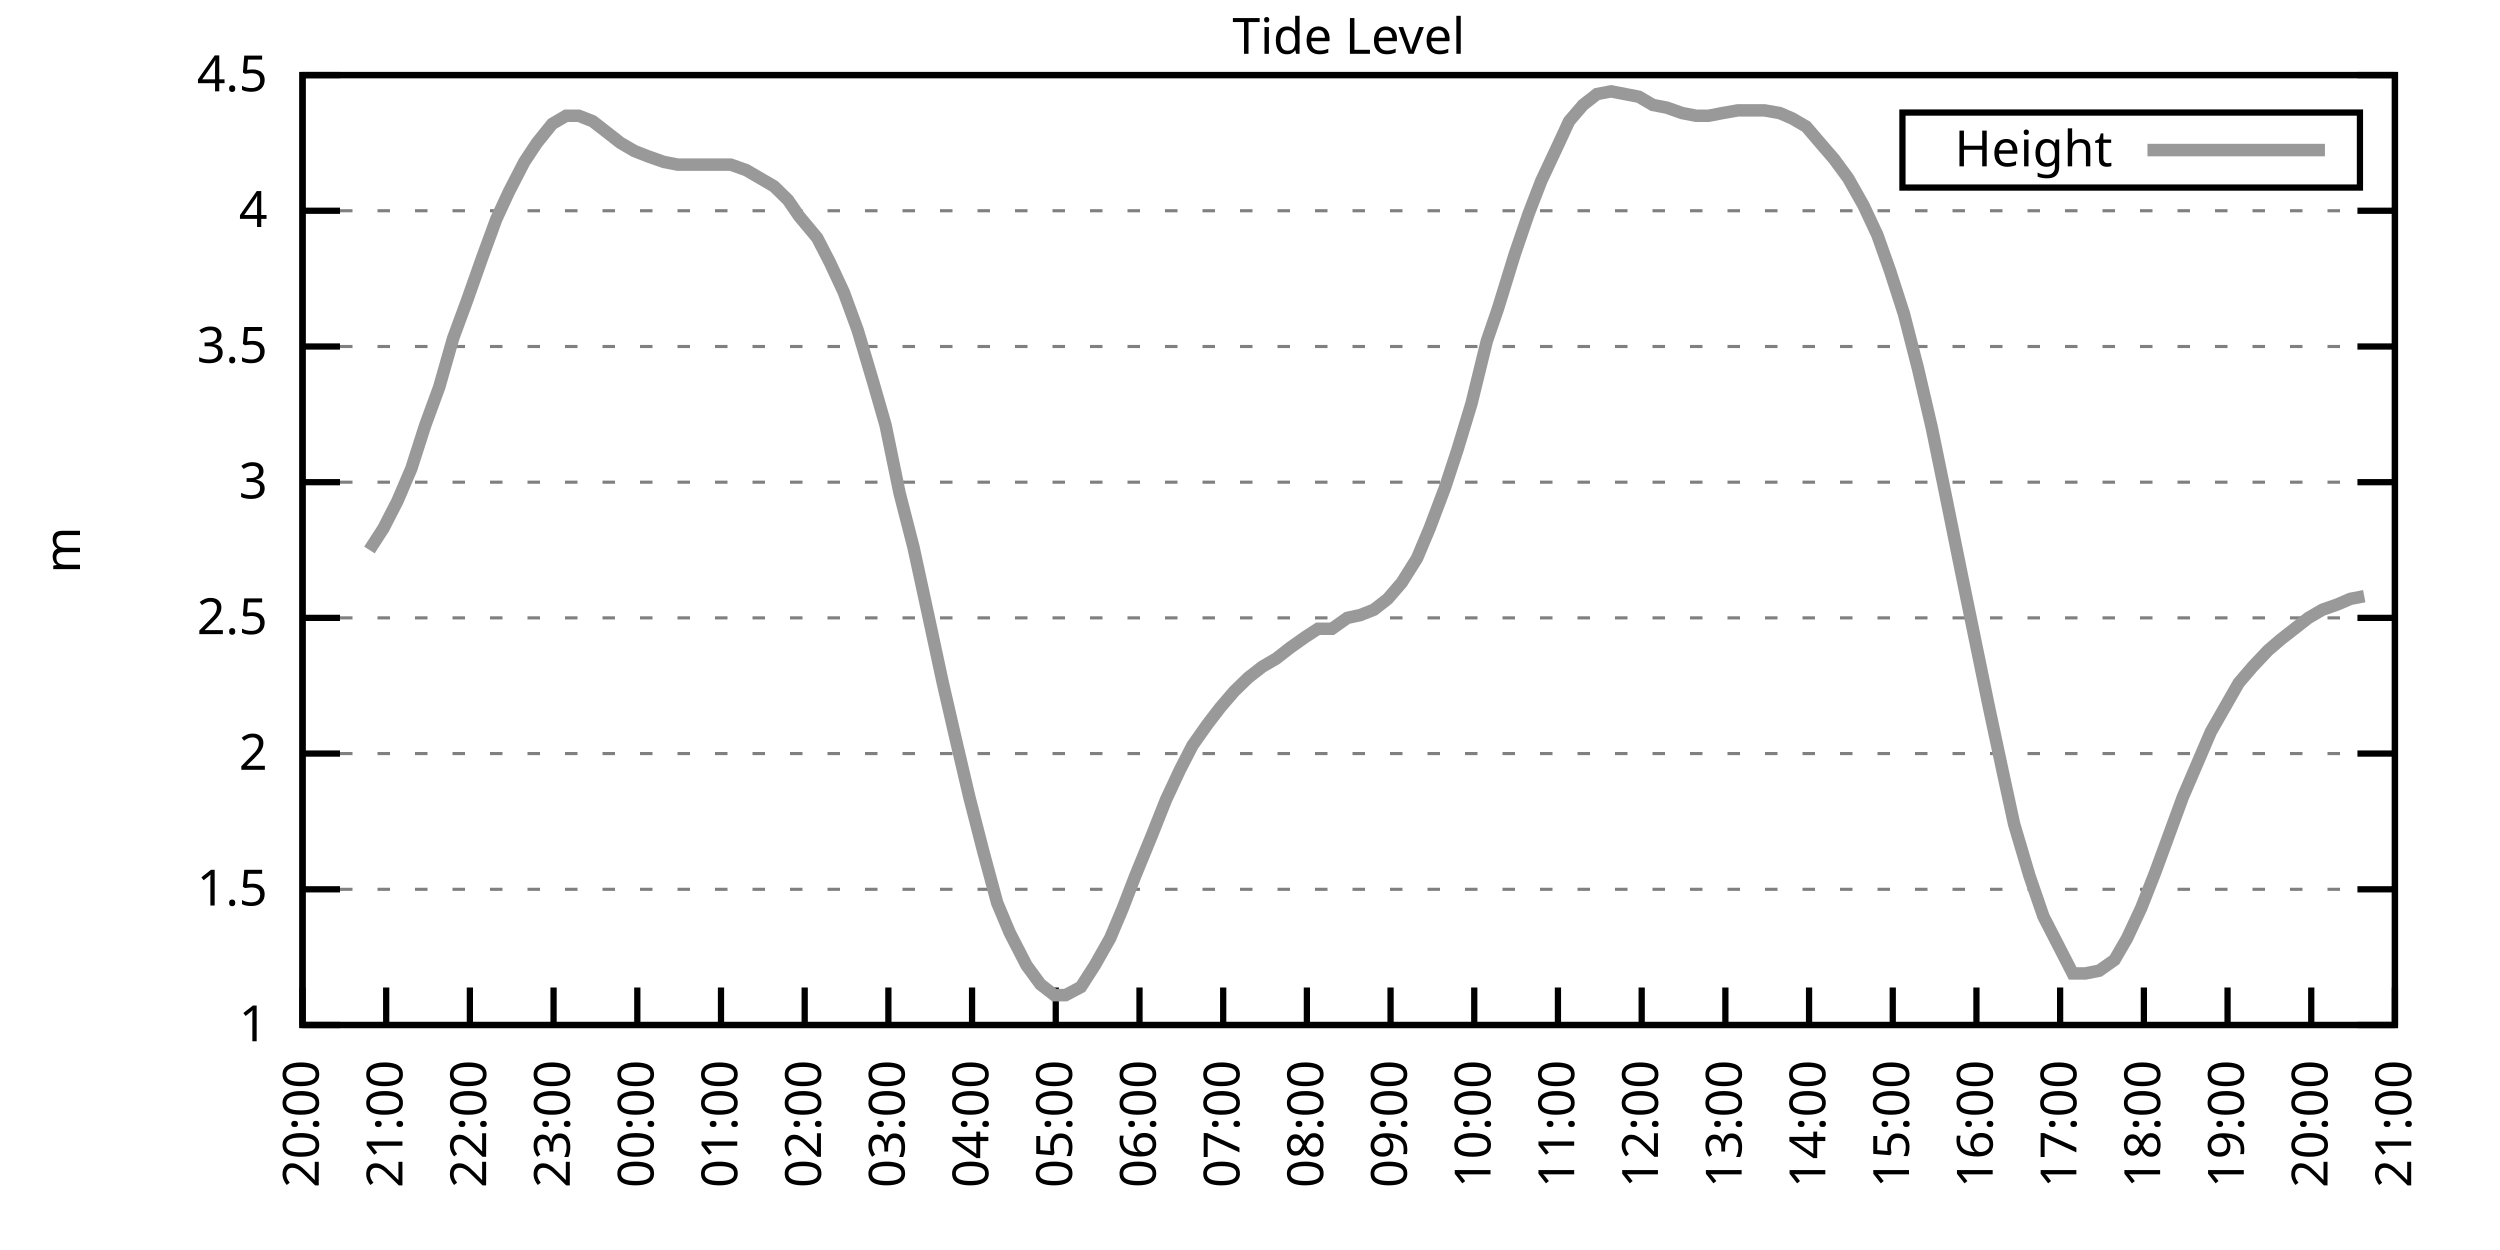
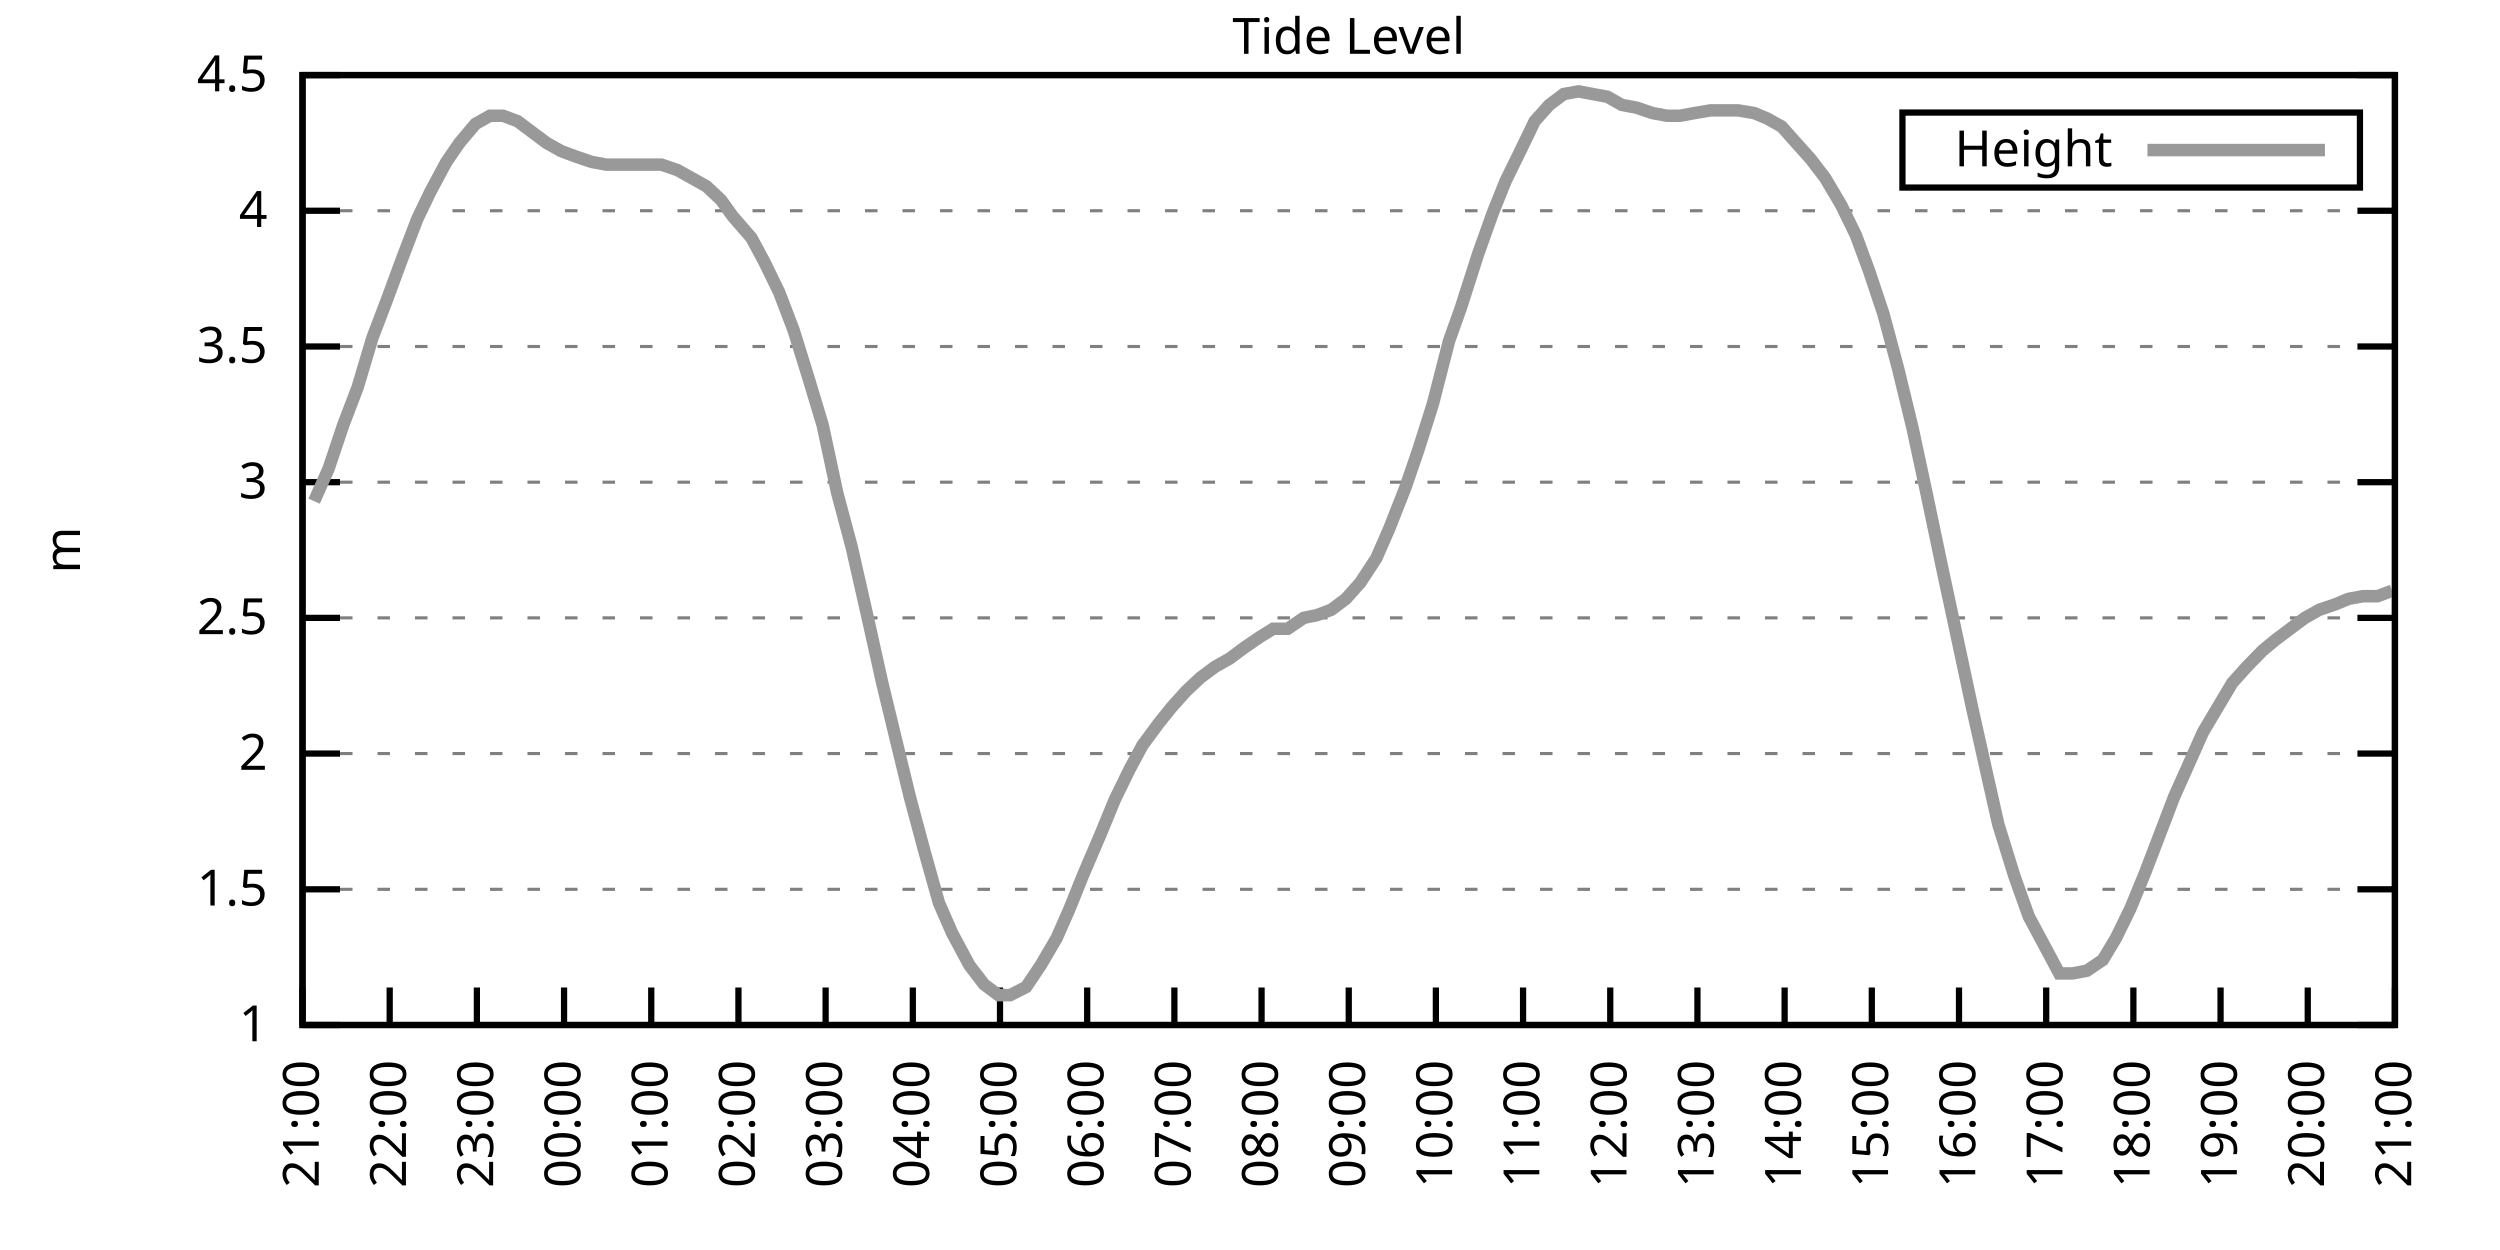
<svg xmlns="http://www.w3.org/2000/svg" xmlns:xlink="http://www.w3.org/1999/xlink" width="400" height="200" viewBox="0 0 400 200">
  <g id="gnuplot_canvas">
    <rect x="0" y="0" width="400" height="200" fill="none" />
    <defs>
      <circle id="gpDot" r="0.5" stroke-width="0.5" stroke="currentColor" />
      <path id="gpPt0" stroke-width="0.333" stroke="currentColor" d="M-1,0 h2 M0,-1 v2" />
      <path id="gpPt1" stroke-width="0.333" stroke="currentColor" d="M-1,-1 L1,1 M1,-1 L-1,1" />
      <path id="gpPt2" stroke-width="0.333" stroke="currentColor" d="M-1,0 L1,0 M0,-1 L0,1 M-1,-1 L1,1 M-1,1 L1,-1" />
      <rect id="gpPt3" stroke-width="0.333" stroke="currentColor" x="-1" y="-1" width="2" height="2" />
      <rect id="gpPt4" stroke-width="0.333" stroke="currentColor" fill="currentColor" x="-1" y="-1" width="2" height="2" />
      <circle id="gpPt5" stroke-width="0.333" stroke="currentColor" cx="0" cy="0" r="1" />
      <use xlink:href="#gpPt5" id="gpPt6" fill="currentColor" stroke="none" />
      <path id="gpPt7" stroke-width="0.333" stroke="currentColor" d="M0,-1.33 L-1.33,0.67 L1.33,0.67 z" />
      <use xlink:href="#gpPt7" id="gpPt8" fill="currentColor" stroke="none" />
      <use xlink:href="#gpPt7" id="gpPt9" stroke="currentColor" transform="rotate(180)" />
      <use xlink:href="#gpPt9" id="gpPt10" fill="currentColor" stroke="none" />
      <use xlink:href="#gpPt3" id="gpPt11" stroke="currentColor" transform="rotate(45)" />
      <use xlink:href="#gpPt11" id="gpPt12" fill="currentColor" stroke="none" />
      <path id="gpPt13" stroke-width="0.333" stroke="currentColor" d="M0,1.330 L1.265,0.411 L0.782,-1.067 L-0.782,-1.076 L-1.265,0.411 z" />
      <use xlink:href="#gpPt13" id="gpPt14" fill="currentColor" stroke="none" />
      <filter id="textbox" filterUnits="objectBoundingBox" x="0" y="0" height="1" width="1">
        <feFlood flood-color="white" flood-opacity="1" result="bgnd" />
        <feComposite in="SourceGraphic" in2="bgnd" operator="atop" />
      </filter>
      <filter id="greybox" filterUnits="objectBoundingBox" x="0" y="0" height="1" width="1">
        <feFlood flood-color="lightgrey" flood-opacity="1" result="grey" />
        <feComposite in="SourceGraphic" in2="grey" operator="atop" />
      </filter>
    </defs>
    <g fill="none" color="white" stroke="currentColor" stroke-width="1.00" stroke-linecap="butt" stroke-linejoin="miter">
</g>
    <g fill="none" color="black" stroke="currentColor" stroke-width="1.00" stroke-linecap="butt" stroke-linejoin="miter">
      <g stroke="none" shape-rendering="crispEdges">
        <polygon fill="rgb(255, 255, 255)" points="48.40,164.00 383.18,164.00 383.18,12.02 48.40,12.02 " />
      </g>
    </g>
    <g fill="none" color="black" stroke="currentColor" stroke-width="1.00" stroke-linecap="butt" stroke-linejoin="miter">
</g>
    <g fill="none" color="black" stroke="black" stroke-width="0.50" stroke-linecap="butt" stroke-linejoin="miter">
</g>
    <g fill="none" color="gray" stroke="currentColor" stroke-width="0.50" stroke-linecap="butt" stroke-linejoin="miter">
      <path stroke="gray" stroke-dasharray="2,4" class="gridline" d="M48.40,164.00 L383.19,164.00  " />
    </g>
    <g fill="none" color="gray" stroke="gray" stroke-width="1.00" stroke-linecap="butt" stroke-linejoin="miter">
</g>
    <g fill="none" color="black" stroke="currentColor" stroke-width="1.00" stroke-linecap="butt" stroke-linejoin="miter">
      <path stroke="black" d="M48.40,164.00 L54.40,164.00 M383.19,164.00 L377.19,164.00  " />
      <g transform="translate(42.80,166.60)" stroke="none" fill="black" font-family="Sans" font-size="8.00" text-anchor="end">
        <text>
          <tspan font-family="Sans"> 1</tspan>
        </text>
      </g>
    </g>
    <g fill="none" color="black" stroke="currentColor" stroke-width="1.00" stroke-linecap="butt" stroke-linejoin="miter">
</g>
    <g fill="none" color="black" stroke="black" stroke-width="0.50" stroke-linecap="butt" stroke-linejoin="miter">
</g>
    <g fill="none" color="gray" stroke="currentColor" stroke-width="0.50" stroke-linecap="butt" stroke-linejoin="miter">
      <path stroke="gray" stroke-dasharray="2,4" class="gridline" d="M48.40,142.29 L383.19,142.29  " />
    </g>
    <g fill="none" color="gray" stroke="gray" stroke-width="1.00" stroke-linecap="butt" stroke-linejoin="miter">
</g>
    <g fill="none" color="black" stroke="currentColor" stroke-width="1.00" stroke-linecap="butt" stroke-linejoin="miter">
      <path stroke="black" d="M48.40,142.29 L54.40,142.29 M383.19,142.29 L377.19,142.29  " />
      <g transform="translate(42.80,144.89)" stroke="none" fill="black" font-family="Sans" font-size="8.00" text-anchor="end">
        <text>
          <tspan font-family="Sans"> 1.5</tspan>
        </text>
      </g>
    </g>
    <g fill="none" color="black" stroke="currentColor" stroke-width="1.00" stroke-linecap="butt" stroke-linejoin="miter">
</g>
    <g fill="none" color="black" stroke="black" stroke-width="0.50" stroke-linecap="butt" stroke-linejoin="miter">
</g>
    <g fill="none" color="gray" stroke="currentColor" stroke-width="0.50" stroke-linecap="butt" stroke-linejoin="miter">
      <path stroke="gray" stroke-dasharray="2,4" class="gridline" d="M48.40,120.57 L383.19,120.57  " />
    </g>
    <g fill="none" color="gray" stroke="gray" stroke-width="1.00" stroke-linecap="butt" stroke-linejoin="miter">
</g>
    <g fill="none" color="black" stroke="currentColor" stroke-width="1.00" stroke-linecap="butt" stroke-linejoin="miter">
      <path stroke="black" d="M48.40,120.57 L54.40,120.57 M383.19,120.57 L377.19,120.57  " />
      <g transform="translate(42.80,123.17)" stroke="none" fill="black" font-family="Sans" font-size="8.00" text-anchor="end">
        <text>
          <tspan font-family="Sans"> 2</tspan>
        </text>
      </g>
    </g>
    <g fill="none" color="black" stroke="currentColor" stroke-width="1.00" stroke-linecap="butt" stroke-linejoin="miter">
</g>
    <g fill="none" color="black" stroke="black" stroke-width="0.50" stroke-linecap="butt" stroke-linejoin="miter">
</g>
    <g fill="none" color="gray" stroke="currentColor" stroke-width="0.50" stroke-linecap="butt" stroke-linejoin="miter">
      <path stroke="gray" stroke-dasharray="2,4" class="gridline" d="M48.40,98.86 L383.19,98.86  " />
    </g>
    <g fill="none" color="gray" stroke="gray" stroke-width="1.00" stroke-linecap="butt" stroke-linejoin="miter">
</g>
    <g fill="none" color="black" stroke="currentColor" stroke-width="1.00" stroke-linecap="butt" stroke-linejoin="miter">
      <path stroke="black" d="M48.40,98.86 L54.40,98.86 M383.19,98.86 L377.19,98.86  " />
      <g transform="translate(42.80,101.46)" stroke="none" fill="black" font-family="Sans" font-size="8.00" text-anchor="end">
        <text>
          <tspan font-family="Sans"> 2.5</tspan>
        </text>
      </g>
    </g>
    <g fill="none" color="black" stroke="currentColor" stroke-width="1.00" stroke-linecap="butt" stroke-linejoin="miter">
</g>
    <g fill="none" color="black" stroke="black" stroke-width="0.50" stroke-linecap="butt" stroke-linejoin="miter">
</g>
    <g fill="none" color="gray" stroke="currentColor" stroke-width="0.50" stroke-linecap="butt" stroke-linejoin="miter">
      <path stroke="gray" stroke-dasharray="2,4" class="gridline" d="M48.40,77.15 L383.19,77.15  " />
    </g>
    <g fill="none" color="gray" stroke="gray" stroke-width="1.00" stroke-linecap="butt" stroke-linejoin="miter">
</g>
    <g fill="none" color="black" stroke="currentColor" stroke-width="1.00" stroke-linecap="butt" stroke-linejoin="miter">
      <path stroke="black" d="M48.40,77.15 L54.40,77.15 M383.19,77.15 L377.19,77.15  " />
      <g transform="translate(42.80,79.75)" stroke="none" fill="black" font-family="Sans" font-size="8.00" text-anchor="end">
        <text>
          <tspan font-family="Sans"> 3</tspan>
        </text>
      </g>
    </g>
    <g fill="none" color="black" stroke="currentColor" stroke-width="1.00" stroke-linecap="butt" stroke-linejoin="miter">
</g>
    <g fill="none" color="black" stroke="black" stroke-width="0.50" stroke-linecap="butt" stroke-linejoin="miter">
</g>
    <g fill="none" color="gray" stroke="currentColor" stroke-width="0.50" stroke-linecap="butt" stroke-linejoin="miter">
      <path stroke="gray" stroke-dasharray="2,4" class="gridline" d="M48.40,55.44 L383.19,55.44  " />
    </g>
    <g fill="none" color="gray" stroke="gray" stroke-width="1.00" stroke-linecap="butt" stroke-linejoin="miter">
</g>
    <g fill="none" color="black" stroke="currentColor" stroke-width="1.00" stroke-linecap="butt" stroke-linejoin="miter">
      <path stroke="black" d="M48.40,55.44 L54.40,55.44 M383.19,55.44 L377.19,55.44  " />
      <g transform="translate(42.80,58.04)" stroke="none" fill="black" font-family="Sans" font-size="8.00" text-anchor="end">
        <text>
          <tspan font-family="Sans"> 3.5</tspan>
        </text>
      </g>
    </g>
    <g fill="none" color="black" stroke="currentColor" stroke-width="1.00" stroke-linecap="butt" stroke-linejoin="miter">
</g>
    <g fill="none" color="black" stroke="black" stroke-width="0.50" stroke-linecap="butt" stroke-linejoin="miter">
</g>
    <g fill="none" color="gray" stroke="currentColor" stroke-width="0.50" stroke-linecap="butt" stroke-linejoin="miter">
      <path stroke="gray" stroke-dasharray="2,4" class="gridline" d="M48.40,33.72 L383.19,33.72  " />
    </g>
    <g fill="none" color="gray" stroke="gray" stroke-width="1.00" stroke-linecap="butt" stroke-linejoin="miter">
</g>
    <g fill="none" color="black" stroke="currentColor" stroke-width="1.00" stroke-linecap="butt" stroke-linejoin="miter">
      <path stroke="black" d="M48.40,33.72 L54.40,33.72 M383.19,33.72 L377.19,33.72  " />
      <g transform="translate(42.80,36.32)" stroke="none" fill="black" font-family="Sans" font-size="8.00" text-anchor="end">
        <text>
          <tspan font-family="Sans"> 4</tspan>
        </text>
      </g>
    </g>
    <g fill="none" color="black" stroke="currentColor" stroke-width="1.00" stroke-linecap="butt" stroke-linejoin="miter">
</g>
    <g fill="none" color="black" stroke="black" stroke-width="0.50" stroke-linecap="butt" stroke-linejoin="miter">
</g>
    <g fill="none" color="gray" stroke="currentColor" stroke-width="0.50" stroke-linecap="butt" stroke-linejoin="miter">
      <path stroke="gray" stroke-dasharray="2,4" class="gridline" d="M48.40,12.01 L383.19,12.01  " />
    </g>
    <g fill="none" color="gray" stroke="gray" stroke-width="1.00" stroke-linecap="butt" stroke-linejoin="miter">
</g>
    <g fill="none" color="black" stroke="currentColor" stroke-width="1.00" stroke-linecap="butt" stroke-linejoin="miter">
      <path stroke="black" d="M48.40,12.01 L54.40,12.01 M383.19,12.01 L377.19,12.01  " />
      <g transform="translate(42.80,14.61)" stroke="none" fill="black" font-family="Sans" font-size="8.00" text-anchor="end">
        <text>
          <tspan font-family="Sans"> 4.5</tspan>
        </text>
      </g>
    </g>
    <g fill="none" color="black" stroke="currentColor" stroke-width="1.00" stroke-linecap="butt" stroke-linejoin="miter">
      <path stroke="black" d="M48.40,164.00 L48.40,158.00  " />
      <g transform="translate(51.00,169.60) rotate(270.00)" stroke="none" fill="black" font-family="Sans" font-size="8.00" text-anchor="end">
        <text>
-           <tspan font-family="Sans">20:00</tspan>
-         </text>
-       </g>
-     </g>
-     <g fill="none" color="black" stroke="currentColor" stroke-width="1.00" stroke-linecap="butt" stroke-linejoin="miter">
-       <path stroke="black" d="M61.79,164.00 L61.79,158.00  " />
-       <g transform="translate(64.39,169.60) rotate(270.00)" stroke="none" fill="black" font-family="Sans" font-size="8.00" text-anchor="end">
-         <text>
          <tspan font-family="Sans">21:00</tspan>
        </text>
      </g>
    </g>
    <g fill="none" color="black" stroke="currentColor" stroke-width="1.00" stroke-linecap="butt" stroke-linejoin="miter">
-       <path stroke="black" d="M75.18,164.00 L75.18,158.00  " />
-       <g transform="translate(77.78,169.60) rotate(270.00)" stroke="none" fill="black" font-family="Sans" font-size="8.00" text-anchor="end">
+       <path stroke="black" d="M62.35,164.00 L62.35,158.00  " />
+       <g transform="translate(64.95,169.60) rotate(270.00)" stroke="none" fill="black" font-family="Sans" font-size="8.00" text-anchor="end">
        <text>
          <tspan font-family="Sans">22:00</tspan>
        </text>
      </g>
    </g>
    <g fill="none" color="black" stroke="currentColor" stroke-width="1.00" stroke-linecap="butt" stroke-linejoin="miter">
-       <path stroke="black" d="M88.57,164.00 L88.57,158.00  " />
-       <g transform="translate(91.17,169.60) rotate(270.00)" stroke="none" fill="black" font-family="Sans" font-size="8.00" text-anchor="end">
+       <path stroke="black" d="M76.30,164.00 L76.30,158.00  " />
+       <g transform="translate(78.90,169.60) rotate(270.00)" stroke="none" fill="black" font-family="Sans" font-size="8.00" text-anchor="end">
        <text>
          <tspan font-family="Sans">23:00</tspan>
        </text>
      </g>
    </g>
    <g fill="none" color="black" stroke="currentColor" stroke-width="1.00" stroke-linecap="butt" stroke-linejoin="miter">
-       <path stroke="black" d="M101.97,164.00 L101.97,158.00  " />
-       <g transform="translate(104.57,169.60) rotate(270.00)" stroke="none" fill="black" font-family="Sans" font-size="8.00" text-anchor="end">
+       <path stroke="black" d="M90.25,164.00 L90.25,158.00  " />
+       <g transform="translate(92.85,169.60) rotate(270.00)" stroke="none" fill="black" font-family="Sans" font-size="8.00" text-anchor="end">
        <text>
          <tspan font-family="Sans">00:00</tspan>
        </text>
      </g>
    </g>
    <g fill="none" color="black" stroke="currentColor" stroke-width="1.00" stroke-linecap="butt" stroke-linejoin="miter">
-       <path stroke="black" d="M115.36,164.00 L115.36,158.00  " />
-       <g transform="translate(117.96,169.60) rotate(270.00)" stroke="none" fill="black" font-family="Sans" font-size="8.00" text-anchor="end">
+       <path stroke="black" d="M104.20,164.00 L104.20,158.00  " />
+       <g transform="translate(106.80,169.60) rotate(270.00)" stroke="none" fill="black" font-family="Sans" font-size="8.00" text-anchor="end">
        <text>
          <tspan font-family="Sans">01:00</tspan>
        </text>
      </g>
    </g>
    <g fill="none" color="black" stroke="currentColor" stroke-width="1.00" stroke-linecap="butt" stroke-linejoin="miter">
-       <path stroke="black" d="M128.75,164.00 L128.75,158.00  " />
-       <g transform="translate(131.35,169.60) rotate(270.00)" stroke="none" fill="black" font-family="Sans" font-size="8.00" text-anchor="end">
+       <path stroke="black" d="M118.15,164.00 L118.15,158.00  " />
+       <g transform="translate(120.75,169.60) rotate(270.00)" stroke="none" fill="black" font-family="Sans" font-size="8.00" text-anchor="end">
        <text>
          <tspan font-family="Sans">02:00</tspan>
        </text>
      </g>
    </g>
    <g fill="none" color="black" stroke="currentColor" stroke-width="1.00" stroke-linecap="butt" stroke-linejoin="miter">
-       <path stroke="black" d="M142.14,164.00 L142.14,158.00  " />
-       <g transform="translate(144.74,169.60) rotate(270.00)" stroke="none" fill="black" font-family="Sans" font-size="8.00" text-anchor="end">
+       <path stroke="black" d="M132.10,164.00 L132.10,158.00  " />
+       <g transform="translate(134.70,169.60) rotate(270.00)" stroke="none" fill="black" font-family="Sans" font-size="8.00" text-anchor="end">
        <text>
          <tspan font-family="Sans">03:00</tspan>
        </text>
      </g>
    </g>
    <g fill="none" color="black" stroke="currentColor" stroke-width="1.00" stroke-linecap="butt" stroke-linejoin="miter">
-       <path stroke="black" d="M155.53,164.00 L155.53,158.00  " />
-       <g transform="translate(158.13,169.60) rotate(270.00)" stroke="none" fill="black" font-family="Sans" font-size="8.00" text-anchor="end">
+       <path stroke="black" d="M146.05,164.00 L146.05,158.00  " />
+       <g transform="translate(148.65,169.60) rotate(270.00)" stroke="none" fill="black" font-family="Sans" font-size="8.00" text-anchor="end">
        <text>
          <tspan font-family="Sans">04:00</tspan>
        </text>
      </g>
    </g>
    <g fill="none" color="black" stroke="currentColor" stroke-width="1.00" stroke-linecap="butt" stroke-linejoin="miter">
-       <path stroke="black" d="M168.92,164.00 L168.92,158.00  " />
-       <g transform="translate(171.52,169.60) rotate(270.00)" stroke="none" fill="black" font-family="Sans" font-size="8.00" text-anchor="end">
+       <path stroke="black" d="M160.00,164.00 L160.00,158.00  " />
+       <g transform="translate(162.60,169.60) rotate(270.00)" stroke="none" fill="black" font-family="Sans" font-size="8.00" text-anchor="end">
        <text>
          <tspan font-family="Sans">05:00</tspan>
        </text>
      </g>
    </g>
    <g fill="none" color="black" stroke="currentColor" stroke-width="1.00" stroke-linecap="butt" stroke-linejoin="miter">
-       <path stroke="black" d="M182.32,164.00 L182.32,158.00  " />
-       <g transform="translate(184.92,169.60) rotate(270.00)" stroke="none" fill="black" font-family="Sans" font-size="8.00" text-anchor="end">
+       <path stroke="black" d="M173.95,164.00 L173.95,158.00  " />
+       <g transform="translate(176.55,169.60) rotate(270.00)" stroke="none" fill="black" font-family="Sans" font-size="8.00" text-anchor="end">
        <text>
          <tspan font-family="Sans">06:00</tspan>
        </text>
      </g>
    </g>
    <g fill="none" color="black" stroke="currentColor" stroke-width="1.00" stroke-linecap="butt" stroke-linejoin="miter">
-       <path stroke="black" d="M195.71,164.00 L195.71,158.00  " />
-       <g transform="translate(198.31,169.60) rotate(270.00)" stroke="none" fill="black" font-family="Sans" font-size="8.00" text-anchor="end">
+       <path stroke="black" d="M187.90,164.00 L187.90,158.00  " />
+       <g transform="translate(190.50,169.60) rotate(270.00)" stroke="none" fill="black" font-family="Sans" font-size="8.00" text-anchor="end">
        <text>
          <tspan font-family="Sans">07:00</tspan>
        </text>
      </g>
    </g>
    <g fill="none" color="black" stroke="currentColor" stroke-width="1.00" stroke-linecap="butt" stroke-linejoin="miter">
-       <path stroke="black" d="M209.10,164.00 L209.10,158.00  " />
-       <g transform="translate(211.70,169.60) rotate(270.00)" stroke="none" fill="black" font-family="Sans" font-size="8.00" text-anchor="end">
+       <path stroke="black" d="M201.85,164.00 L201.85,158.00  " />
+       <g transform="translate(204.45,169.60) rotate(270.00)" stroke="none" fill="black" font-family="Sans" font-size="8.00" text-anchor="end">
        <text>
          <tspan font-family="Sans">08:00</tspan>
        </text>
      </g>
    </g>
    <g fill="none" color="black" stroke="currentColor" stroke-width="1.00" stroke-linecap="butt" stroke-linejoin="miter">
-       <path stroke="black" d="M222.49,164.00 L222.49,158.00  " />
-       <g transform="translate(225.09,169.60) rotate(270.00)" stroke="none" fill="black" font-family="Sans" font-size="8.00" text-anchor="end">
+       <path stroke="black" d="M215.80,164.00 L215.80,158.00  " />
+       <g transform="translate(218.40,169.60) rotate(270.00)" stroke="none" fill="black" font-family="Sans" font-size="8.00" text-anchor="end">
        <text>
          <tspan font-family="Sans">09:00</tspan>
        </text>
      </g>
    </g>
    <g fill="none" color="black" stroke="currentColor" stroke-width="1.00" stroke-linecap="butt" stroke-linejoin="miter">
-       <path stroke="black" d="M235.88,164.00 L235.88,158.00  " />
-       <g transform="translate(238.48,169.60) rotate(270.00)" stroke="none" fill="black" font-family="Sans" font-size="8.00" text-anchor="end">
+       <path stroke="black" d="M229.74,164.00 L229.74,158.00  " />
+       <g transform="translate(232.34,169.60) rotate(270.00)" stroke="none" fill="black" font-family="Sans" font-size="8.00" text-anchor="end">
        <text>
          <tspan font-family="Sans">10:00</tspan>
        </text>
      </g>
    </g>
    <g fill="none" color="black" stroke="currentColor" stroke-width="1.00" stroke-linecap="butt" stroke-linejoin="miter">
-       <path stroke="black" d="M249.27,164.00 L249.27,158.00  " />
-       <g transform="translate(251.87,169.60) rotate(270.00)" stroke="none" fill="black" font-family="Sans" font-size="8.00" text-anchor="end">
+       <path stroke="black" d="M243.69,164.00 L243.69,158.00  " />
+       <g transform="translate(246.29,169.60) rotate(270.00)" stroke="none" fill="black" font-family="Sans" font-size="8.00" text-anchor="end">
        <text>
          <tspan font-family="Sans">11:00</tspan>
        </text>
      </g>
    </g>
    <g fill="none" color="black" stroke="currentColor" stroke-width="1.00" stroke-linecap="butt" stroke-linejoin="miter">
-       <path stroke="black" d="M262.67,164.00 L262.67,158.00  " />
-       <g transform="translate(265.27,169.60) rotate(270.00)" stroke="none" fill="black" font-family="Sans" font-size="8.00" text-anchor="end">
+       <path stroke="black" d="M257.64,164.00 L257.64,158.00  " />
+       <g transform="translate(260.24,169.60) rotate(270.00)" stroke="none" fill="black" font-family="Sans" font-size="8.00" text-anchor="end">
        <text>
          <tspan font-family="Sans">12:00</tspan>
        </text>
      </g>
    </g>
    <g fill="none" color="black" stroke="currentColor" stroke-width="1.00" stroke-linecap="butt" stroke-linejoin="miter">
-       <path stroke="black" d="M276.06,164.00 L276.06,158.00  " />
-       <g transform="translate(278.66,169.60) rotate(270.00)" stroke="none" fill="black" font-family="Sans" font-size="8.00" text-anchor="end">
+       <path stroke="black" d="M271.59,164.00 L271.59,158.00  " />
+       <g transform="translate(274.19,169.60) rotate(270.00)" stroke="none" fill="black" font-family="Sans" font-size="8.00" text-anchor="end">
        <text>
          <tspan font-family="Sans">13:00</tspan>
        </text>
      </g>
    </g>
    <g fill="none" color="black" stroke="currentColor" stroke-width="1.00" stroke-linecap="butt" stroke-linejoin="miter">
-       <path stroke="black" d="M289.45,164.00 L289.45,158.00  " />
-       <g transform="translate(292.05,169.60) rotate(270.00)" stroke="none" fill="black" font-family="Sans" font-size="8.00" text-anchor="end">
+       <path stroke="black" d="M285.54,164.00 L285.54,158.00  " />
+       <g transform="translate(288.14,169.60) rotate(270.00)" stroke="none" fill="black" font-family="Sans" font-size="8.00" text-anchor="end">
        <text>
          <tspan font-family="Sans">14:00</tspan>
        </text>
      </g>
    </g>
    <g fill="none" color="black" stroke="currentColor" stroke-width="1.00" stroke-linecap="butt" stroke-linejoin="miter">
-       <path stroke="black" d="M302.84,164.00 L302.84,158.00  " />
-       <g transform="translate(305.44,169.60) rotate(270.00)" stroke="none" fill="black" font-family="Sans" font-size="8.00" text-anchor="end">
+       <path stroke="black" d="M299.49,164.00 L299.49,158.00  " />
+       <g transform="translate(302.09,169.60) rotate(270.00)" stroke="none" fill="black" font-family="Sans" font-size="8.00" text-anchor="end">
        <text>
          <tspan font-family="Sans">15:00</tspan>
        </text>
      </g>
    </g>
    <g fill="none" color="black" stroke="currentColor" stroke-width="1.00" stroke-linecap="butt" stroke-linejoin="miter">
-       <path stroke="black" d="M316.23,164.00 L316.23,158.00  " />
-       <g transform="translate(318.83,169.60) rotate(270.00)" stroke="none" fill="black" font-family="Sans" font-size="8.00" text-anchor="end">
+       <path stroke="black" d="M313.44,164.00 L313.44,158.00  " />
+       <g transform="translate(316.04,169.60) rotate(270.00)" stroke="none" fill="black" font-family="Sans" font-size="8.00" text-anchor="end">
        <text>
          <tspan font-family="Sans">16:00</tspan>
        </text>
      </g>
    </g>
    <g fill="none" color="black" stroke="currentColor" stroke-width="1.00" stroke-linecap="butt" stroke-linejoin="miter">
-       <path stroke="black" d="M329.62,164.00 L329.62,158.00  " />
-       <g transform="translate(332.22,169.60) rotate(270.00)" stroke="none" fill="black" font-family="Sans" font-size="8.00" text-anchor="end">
+       <path stroke="black" d="M327.39,164.00 L327.39,158.00  " />
+       <g transform="translate(329.99,169.60) rotate(270.00)" stroke="none" fill="black" font-family="Sans" font-size="8.00" text-anchor="end">
        <text>
          <tspan font-family="Sans">17:00</tspan>
        </text>
      </g>
    </g>
    <g fill="none" color="black" stroke="currentColor" stroke-width="1.00" stroke-linecap="butt" stroke-linejoin="miter">
-       <path stroke="black" d="M343.02,164.00 L343.02,158.00  " />
-       <g transform="translate(345.62,169.60) rotate(270.00)" stroke="none" fill="black" font-family="Sans" font-size="8.00" text-anchor="end">
+       <path stroke="black" d="M341.34,164.00 L341.34,158.00  " />
+       <g transform="translate(343.94,169.60) rotate(270.00)" stroke="none" fill="black" font-family="Sans" font-size="8.00" text-anchor="end">
        <text>
          <tspan font-family="Sans">18:00</tspan>
        </text>
      </g>
    </g>
    <g fill="none" color="black" stroke="currentColor" stroke-width="1.00" stroke-linecap="butt" stroke-linejoin="miter">
-       <path stroke="black" d="M356.41,164.00 L356.41,158.00  " />
-       <g transform="translate(359.01,169.60) rotate(270.00)" stroke="none" fill="black" font-family="Sans" font-size="8.00" text-anchor="end">
+       <path stroke="black" d="M355.29,164.00 L355.29,158.00  " />
+       <g transform="translate(357.89,169.60) rotate(270.00)" stroke="none" fill="black" font-family="Sans" font-size="8.00" text-anchor="end">
        <text>
          <tspan font-family="Sans">19:00</tspan>
        </text>
      </g>
    </g>
    <g fill="none" color="black" stroke="currentColor" stroke-width="1.00" stroke-linecap="butt" stroke-linejoin="miter">
-       <path stroke="black" d="M369.80,164.00 L369.80,158.00  " />
-       <g transform="translate(372.40,169.60) rotate(270.00)" stroke="none" fill="black" font-family="Sans" font-size="8.00" text-anchor="end">
+       <path stroke="black" d="M369.24,164.00 L369.24,158.00  " />
+       <g transform="translate(371.84,169.60) rotate(270.00)" stroke="none" fill="black" font-family="Sans" font-size="8.00" text-anchor="end">
        <text>
          <tspan font-family="Sans">20:00</tspan>
        </text>
      </g>
    </g>
    <g fill="none" color="black" stroke="currentColor" stroke-width="1.00" stroke-linecap="butt" stroke-linejoin="miter">
      <path stroke="black" d="M383.19,164.00 L383.19,158.00  " />
      <g transform="translate(385.79,169.60) rotate(270.00)" stroke="none" fill="black" font-family="Sans" font-size="8.00" text-anchor="end">
        <text>
          <tspan font-family="Sans">21:00</tspan>
        </text>
      </g>
    </g>
    <g fill="none" color="black" stroke="currentColor" stroke-width="1.00" stroke-linecap="butt" stroke-linejoin="miter">
</g>
    <g fill="none" color="black" stroke="currentColor" stroke-width="1.00" stroke-linecap="butt" stroke-linejoin="miter">
      <path stroke="black" d="M48.40,12.01 L48.40,164.00 L383.19,164.00 L383.19,12.01 L48.40,12.01 Z  " />
    </g>
    <g fill="none" color="black" stroke="currentColor" stroke-width="1.00" stroke-linecap="butt" stroke-linejoin="miter">
</g>
    <g fill="none" color="black" stroke="currentColor" stroke-width="1.00" stroke-linecap="butt" stroke-linejoin="miter">
      <path stroke="black" d="M304.39,30.01 L304.39,18.01 L377.59,18.01 L377.59,30.01 L304.39,30.01 Z  " />
    </g>
    <g id="Tide_level_plot_1">
      <g fill="none" color="white" stroke="black" stroke-width="2.00" stroke-linecap="butt" stroke-linejoin="miter">
</g>
      <g fill="none" color="black" stroke="currentColor" stroke-width="2.00" stroke-linecap="butt" stroke-linejoin="miter">
        <g transform="translate(337.99,26.61)" stroke="none" fill="black" font-family="Sans" font-size="8.00" text-anchor="end">
          <text>
            <tspan font-family="Sans">Height</tspan>
          </text>
        </g>
      </g>
      <g fill="none" color="black" stroke="currentColor" stroke-width="2.00" stroke-linecap="butt" stroke-linejoin="miter">
-         <path stroke="rgb(153, 153, 153)" d="M343.59,24.01 L371.99,24.01 M59.11,88.00 L61.35,84.53 L63.58,80.19 L65.81,74.98 L68.04,68.03 L70.27,61.95   L72.50,54.13 L74.74,48.05 L77.19,41.11 L79.42,35.03 L81.43,30.68 L83.89,25.91 L85.90,22.87 L88.35,19.83   L90.58,18.52 L92.59,18.52 L94.82,19.39 L97.06,21.13 L99.29,22.87 L101.52,24.17 L103.75,25.04 L106.21,25.91   L108.44,26.34 L110.45,26.34 L112.68,26.34 L116.92,26.34 L119.38,27.21 L121.61,28.51 L123.84,29.81 L126.07,31.99   L127.86,34.59 L130.76,38.07 L132.77,41.97 L135.00,46.75 L137.23,52.83 L139.69,61.08 L141.69,68.03 L143.93,78.89   L146.16,87.57 L148.61,98.86 L150.85,109.28 L152.85,117.97 L155.09,127.52 L157.32,136.21 L159.55,144.46 L161.56,149.24   L164.24,154.45 L166.47,157.49 L168.70,159.22 L170.49,159.22 L172.94,157.92 L175.17,154.45 L177.63,150.10 L179.64,145.33   L181.65,140.12 L184.32,133.60 L186.56,127.96 L188.79,123.18 L190.80,119.27 L193.25,115.80 L195.26,113.19 L197.49,110.59   L199.73,108.42 L201.96,106.68 L204.19,105.38 L206.42,103.64 L208.88,101.90 L210.88,100.60 L213.12,100.60 L215.57,98.86   L217.58,98.43 L219.81,97.56 L222.04,95.82 L224.28,93.22 L226.73,89.31 L228.74,84.53 L231.20,78.02 L233.20,71.94   L235.44,64.56 L237.89,54.57 L239.68,49.36 L242.36,40.67 L244.59,34.16 L246.60,28.95 L249.05,23.73 L251.06,19.39   L253.29,16.79 L255.52,15.05 L257.76,14.62 L259.99,15.05 L262.22,15.48 L264.45,16.79 L266.68,17.22 L269.14,18.09   L271.37,18.52 L273.38,18.52 L275.61,18.09 L278.07,17.66 L280.07,17.66 L282.31,17.66 L284.76,18.09 L286.77,18.96   L289.00,20.26 L291.23,22.87 L293.47,25.47 L295.70,28.51 L298.15,32.85 L300.39,37.63 L302.39,43.28 L304.63,50.22   L306.86,58.91 L309.09,68.46 L311.32,79.32 L313.78,91.48 L316.01,102.34 L318.24,113.19 L320.47,123.61 L322.26,131.86   L324.71,140.12 L326.95,146.63 L329.18,150.97 L331.63,155.75 L333.64,155.75 L335.87,155.31 L338.33,153.58 L340.34,150.10   L342.57,145.33 L344.80,139.68 L347.03,133.60 L349.26,127.52 L351.50,122.31 L353.73,117.10 L355.96,113.19 L358.19,109.28   L360.42,106.68 L362.88,104.07 L364.89,102.34 L367.12,100.60 L369.35,98.86 L371.58,97.56 L374.04,96.69 L376.05,95.82   L378.28,95.39  " />
+         <path stroke="rgb(153, 153, 153)" d="M343.59,24.01 L371.99,24.01 M50.26,80.19 L52.58,74.98 L54.91,68.03 L57.23,61.95 L59.56,54.13 L61.88,48.05   L64.44,41.11 L66.77,35.03 L68.86,30.68 L71.42,25.91 L73.51,22.87 L76.07,19.83 L78.39,18.52 L80.48,18.52   L82.81,19.39 L85.13,21.13 L87.46,22.87 L89.78,24.17 L92.11,25.04 L94.67,25.91 L96.99,26.34 L99.08,26.34   L101.41,26.34 L105.83,26.34 L108.38,27.21 L110.71,28.51 L113.03,29.81 L115.36,31.99 L117.22,34.59 L120.24,38.07   L122.33,41.97 L124.66,46.75 L126.98,52.83 L129.54,61.08 L131.63,68.03 L133.96,78.89 L136.28,87.57 L138.84,98.86   L141.16,109.28 L143.26,117.97 L145.58,127.52 L147.91,136.21 L150.23,144.46 L152.32,149.24 L155.11,154.45 L157.44,157.49   L159.76,159.22 L161.62,159.22 L164.18,157.92 L166.51,154.45 L169.06,150.10 L171.16,145.33 L173.25,140.12 L176.04,133.60   L178.36,127.96 L180.69,123.18 L182.78,119.27 L185.34,115.80 L187.43,113.19 L189.76,110.59 L192.08,108.42 L194.41,106.68   L196.73,105.38 L199.06,103.64 L201.61,101.90 L203.71,100.60 L206.03,100.60 L208.59,98.86 L210.68,98.43 L213.01,97.56   L215.33,95.82 L217.65,93.22 L220.21,89.31 L222.30,84.53 L224.86,78.02 L226.95,71.94 L229.28,64.56 L231.84,54.57   L233.70,49.36 L236.49,40.67 L238.81,34.16 L240.90,28.95 L243.46,23.73 L245.55,19.39 L247.88,16.79 L250.20,15.05   L252.53,14.62 L254.85,15.05 L257.18,15.48 L259.50,16.79 L261.83,17.22 L264.39,18.09 L266.71,18.52 L268.80,18.52   L271.13,18.09 L273.69,17.66 L275.78,17.66 L278.10,17.66 L280.66,18.09 L282.75,18.96 L285.08,20.26 L287.40,22.87   L289.73,25.47 L292.05,28.51 L294.61,32.85 L296.94,37.63 L299.03,43.28 L301.35,50.22 L303.68,58.91 L306.00,68.46   L308.33,79.32 L310.88,91.48 L313.21,102.34 L315.53,113.19 L317.86,123.61 L319.72,131.86 L322.28,140.12 L324.60,146.63   L326.93,150.97 L329.48,155.75 L331.58,155.75 L333.90,155.31 L336.46,153.58 L338.55,150.10 L340.88,145.33 L343.20,139.68   L345.53,133.60 L347.85,127.52 L350.18,122.31 L352.50,117.10 L354.83,113.19 L357.15,109.28 L359.48,106.68 L362.03,104.07   L364.13,102.34 L366.45,100.60 L368.78,98.86 L371.10,97.56 L373.66,96.69 L375.75,95.82 L378.08,95.39 L380.40,95.39   L382.73,94.52  " />
      </g>
    </g>
    <g fill="none" color="black" stroke="currentColor" stroke-width="2.00" stroke-linecap="butt" stroke-linejoin="miter">
</g>
    <g fill="none" color="black" stroke="black" stroke-width="1.00" stroke-linecap="butt" stroke-linejoin="miter">
</g>
    <g fill="none" color="black" stroke="currentColor" stroke-width="1.00" stroke-linecap="butt" stroke-linejoin="miter">
      <path stroke="black" d="M48.40,12.01 L48.40,164.00 L383.19,164.00 L383.19,12.01 L48.40,12.01 Z  " />
      <g transform="translate(12.80,88.01) rotate(270.00)" stroke="none" fill="black" font-family="Sans" font-size="8.00" text-anchor="middle">
        <text>
          <tspan font-family="Sans">m</tspan>
        </text>
      </g>
    </g>
    <g fill="none" color="black" stroke="currentColor" stroke-width="1.00" stroke-linecap="butt" stroke-linejoin="miter">
</g>
    <g fill="none" color="black" stroke="currentColor" stroke-width="1.00" stroke-linecap="butt" stroke-linejoin="miter">
      <g transform="translate(215.79,8.61)" stroke="none" fill="black" font-family="Sans" font-size="8.00" text-anchor="middle">
        <text>
          <tspan font-family="Sans">Tide Level</tspan>
        </text>
      </g>
    </g>
    <g fill="none" color="black" stroke="currentColor" stroke-width="1.00" stroke-linecap="butt" stroke-linejoin="miter">
</g>
  </g>
</svg>
